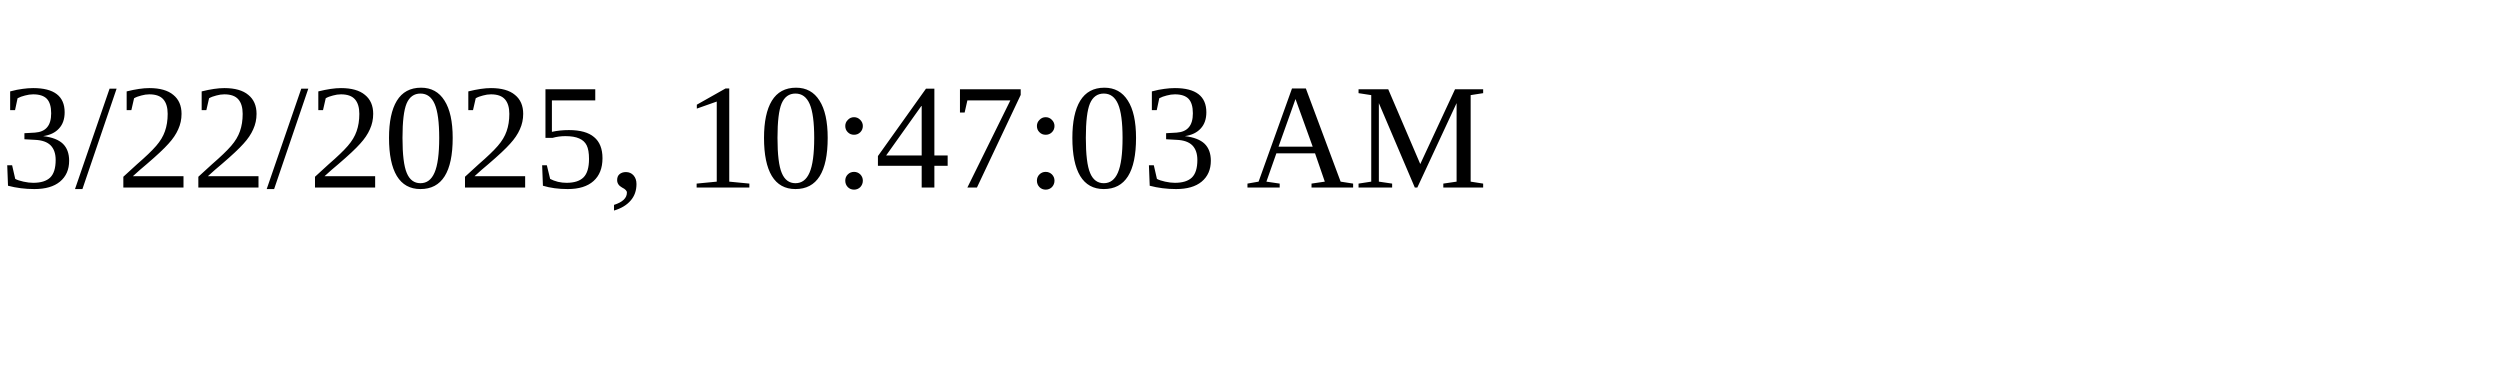
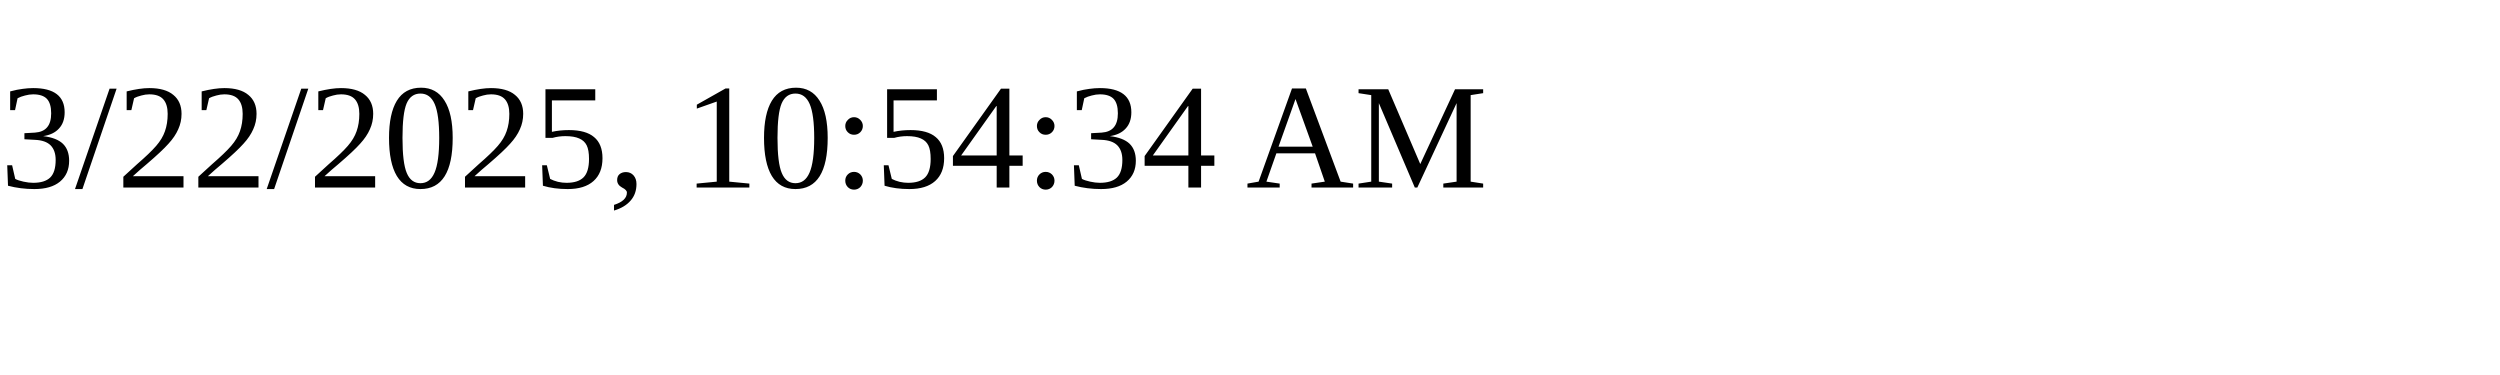
<svg xmlns="http://www.w3.org/2000/svg" height="30" width="200">
-   <text x="0" y="15">3/22/2025, 10:47:03 AM</text>
+   <text x="0" y="15">3/22/2025, 10:54:34 AM</text>
</svg>
